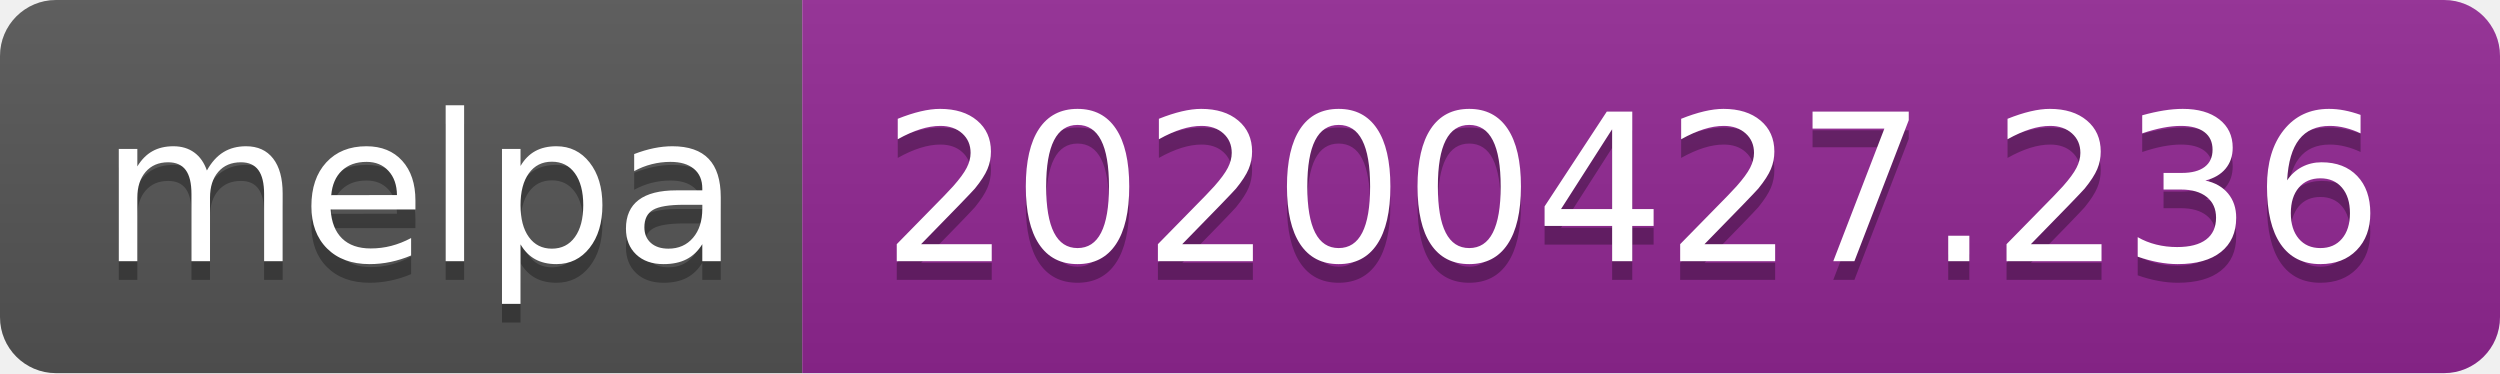
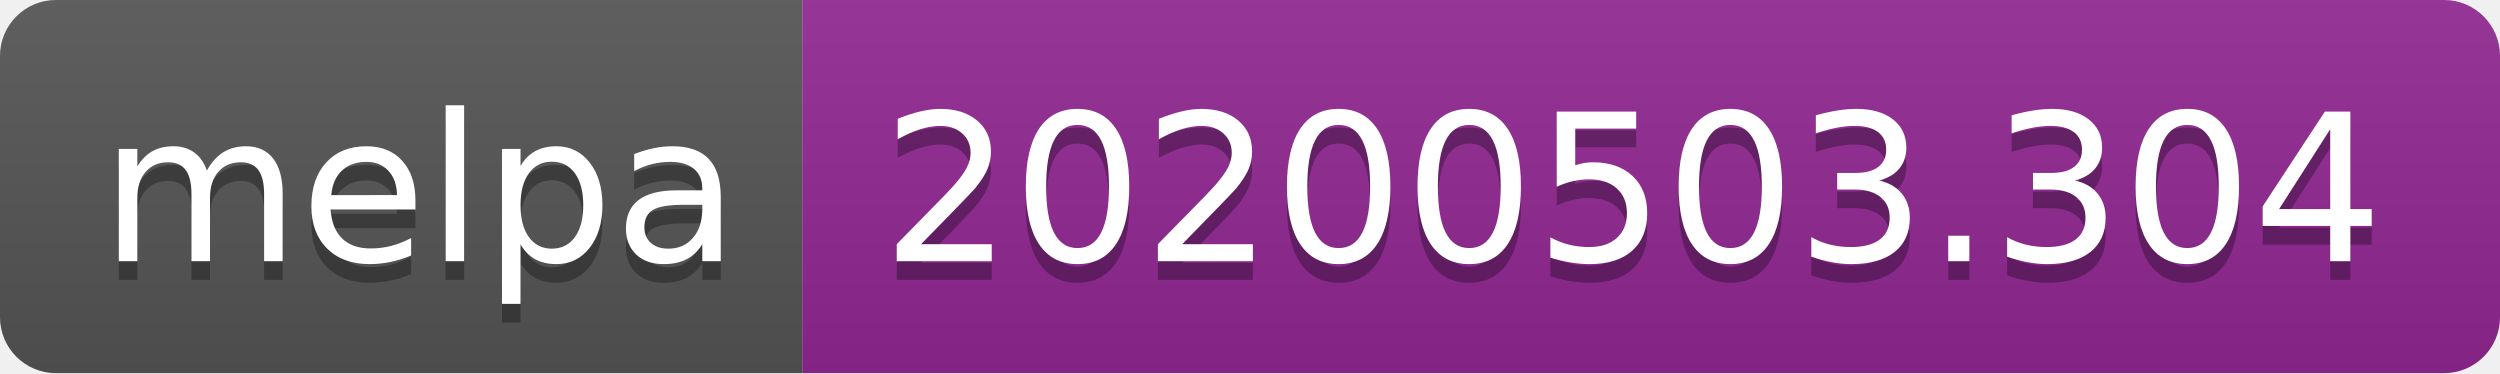
<svg xmlns="http://www.w3.org/2000/svg" width="134" height="20">
  <linearGradient id="s" x2="0" y2="100%">
    <stop offset="0" stop-color="#bbb" stop-opacity=".1" />
    <stop offset="1" stop-opacity=".1" />
  </linearGradient>
  <clipPath id="r">
    <rect width="134" height="20" rx="3" fill="#fff" />
  </clipPath>
  <g clip-path="url(#r)">
    <rect width="43" height="20" fill="#555" />
    <rect x="43" width="91" height="20" fill="#922793" />
    <rect width="134" height="20" fill="url(#s)" />
  </g>
  <g fill="#fff" text-anchor="middle" font-family="DejaVu Sans,Verdana,Geneva,sans-serif" font-size="110">
    <text x="225" y="150" fill="#010101" fill-opacity=".3" transform="scale(.1)" textLength="330">melpa</text>
    <text x="225" y="140" transform="scale(.1)" textLength="330">melpa</text>
-     <text x="875" y="150" fill="#010101" fill-opacity=".3" transform="scale(.1)" textLength="810">20200427.236</text>
-     <text x="875" y="140" transform="scale(.1)" textLength="810">20200427.236</text>
+     <text x="875" y="150" fill="#010101" fill-opacity=".3" transform="scale(.1)" textLength="810">20200503.304</text>
+     <text x="875" y="140" transform="scale(.1)" textLength="810">20200503.304</text>
  </g>
</svg>
